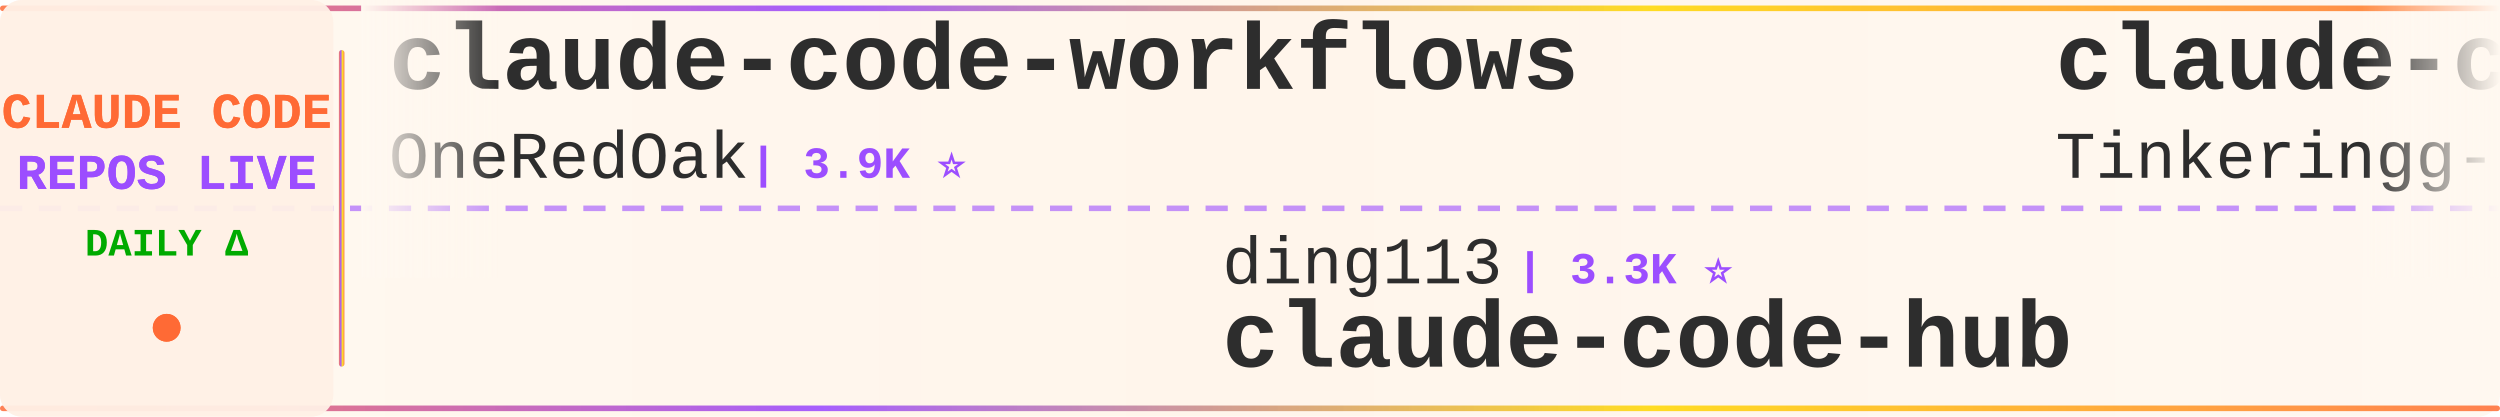
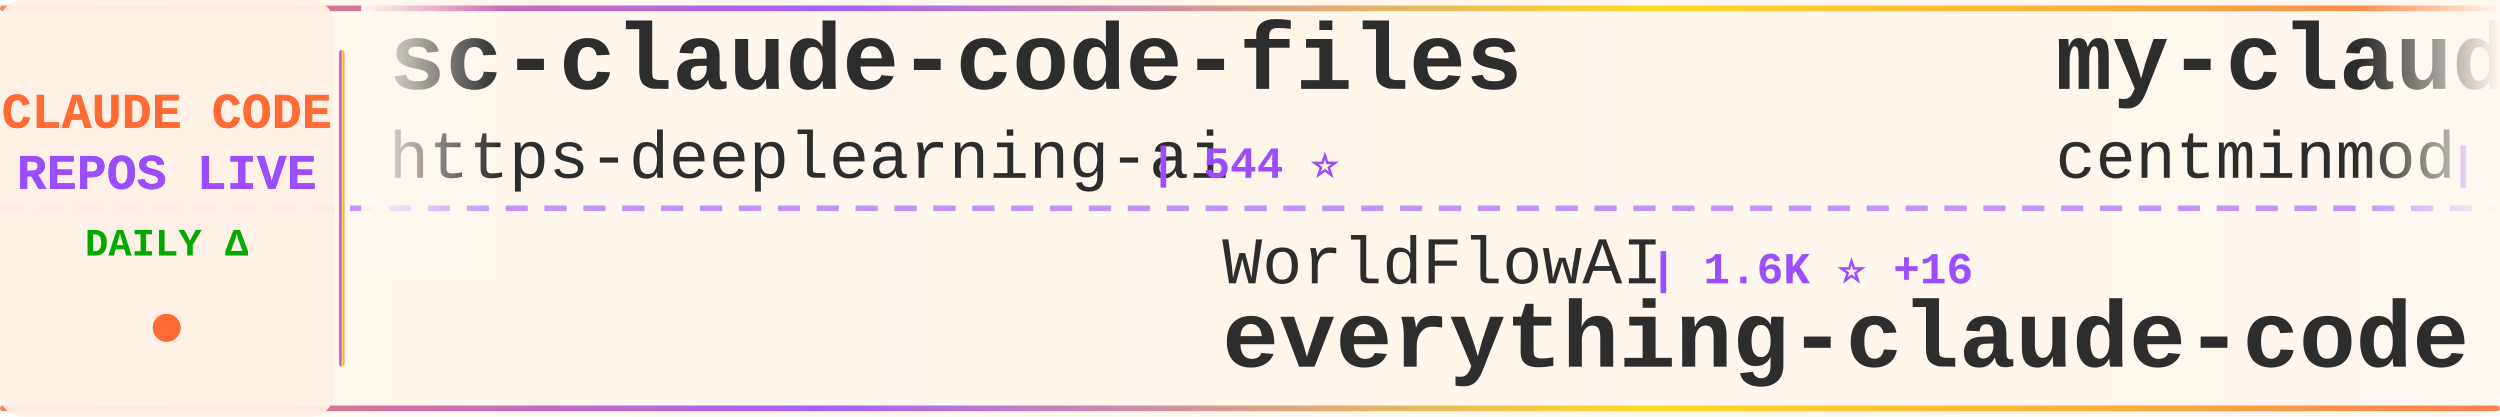
<svg xmlns="http://www.w3.org/2000/svg" width="900" height="150">
  <defs>
    <linearGradient id="tickerBg" x1="0%" y1="0%" x2="100%" y2="0%">
      <stop offset="0%" style="stop-color:#fff8f0;stop-opacity:0.98" />
      <stop offset="50%" style="stop-color:#fff5eb;stop-opacity:1" />
      <stop offset="100%" style="stop-color:#fff8f0;stop-opacity:0.98" />
    </linearGradient>
    <linearGradient id="borderGrad" x1="0%" y1="0%" x2="100%" y2="0%">
      <stop offset="0%" style="stop-color:#FF6B35;stop-opacity:0.85">
        <animate attributeName="stop-opacity" values="0.85;1;0.85" dur="2s" repeatCount="indefinite" />
      </stop>
      <stop offset="33%" style="stop-color:#9C4EFF;stop-opacity:0.9">
        <animate attributeName="stop-opacity" values="0.9;1;0.9" dur="2.2s" repeatCount="indefinite" />
      </stop>
      <stop offset="66%" style="stop-color:#FFD700;stop-opacity:0.85">
        <animate attributeName="stop-opacity" values="0.85;1;0.85" dur="1.8s" repeatCount="indefinite" />
      </stop>
      <stop offset="100%" style="stop-color:#FF6B35;stop-opacity:0.85">
        <animate attributeName="stop-opacity" values="0.85;1;0.85" dur="2s" repeatCount="indefinite" />
      </stop>
    </linearGradient>
    <filter id="textGlow">
      <feGaussianBlur stdDeviation="0.15" result="coloredBlur" />
      <feMerge>
        <feMergeNode in="coloredBlur" />
        <feMergeNode in="SourceGraphic" />
      </feMerge>
    </filter>
    <filter id="metricGlow">
      <feGaussianBlur stdDeviation="0.2" result="coloredBlur" />
      <feMerge>
        <feMergeNode in="coloredBlur" />
        <feMergeNode in="SourceGraphic" />
      </feMerge>
    </filter>
    <linearGradient id="leftFade" x1="0%" y1="0%" x2="100%" y2="0%">
      <stop offset="0%" style="stop-color:#fff8f0;stop-opacity:1" />
      <stop offset="100%" style="stop-color:#fff8f0;stop-opacity:0" />
    </linearGradient>
    <linearGradient id="rightFade" x1="0%" y1="0%" x2="100%" y2="0%">
      <stop offset="0%" style="stop-color:#fff8f0;stop-opacity:0" />
      <stop offset="100%" style="stop-color:#fff8f0;stop-opacity:1" />
    </linearGradient>
  </defs>
  <rect width="900" height="150" fill="url(#tickerBg)" rx="8" />
  <rect x="0" y="2" width="900" height="2" fill="url(#borderGrad)" rx="1" />
  <rect x="0" y="146" width="900" height="2" fill="url(#borderGrad)" rx="1" />
  <line x1="0" y1="75" x2="900" y2="75" stroke="#9C4EFF" stroke-width="2" stroke-dasharray="8 6" opacity="0.6" />
  <rect x="0" y="0" width="120" height="150" fill="#fff0e6" opacity="0.95" rx="8" />
  <text x="60" y="46" font-family="'Courier New', monospace" font-size="18" font-weight="bold" fill="#FF6B35" text-anchor="middle" filter="url(#textGlow)">
    CLAUDE CODE
  </text>
  <text x="60" y="68" font-family="'Courier New', monospace" font-size="18" font-weight="bold" fill="#9C4EFF" text-anchor="middle" filter="url(#textGlow)">
    REPOS LIVE
  </text>
  <text x="60" y="92" font-family="'Courier New', monospace" font-size="14" font-weight="bold" fill="#00aa00" text-anchor="middle">
    DAILY Δ
  </text>
  <circle cx="60" cy="118" r="5" fill="#FF6B35" filter="url(#metricGlow)">
    <animate attributeName="r" values="4;6;4" dur="1.5s" repeatCount="indefinite" />
    <animate attributeName="opacity" values="0.6;1;0.6" dur="1.5s" repeatCount="indefinite" />
  </circle>
  <rect x="122" y="18" width="2" height="114" fill="url(#borderGrad)" rx="1" />
  <clipPath id="tickerClip">
    <rect x="130" y="0" width="770" height="150" />
  </clipPath>
  <g clip-path="url(#tickerClip)">
    <g id="tickerItems">
      <animateTransform attributeName="transform" attributeType="XML" type="translate" from="0 0" to="-3000 0" dur="54s" repeatCount="indefinite" />
      <g transform="translate(0, 0)">
-         <text x="140" y="32" font-family="'Courier New', monospace" font-size="34" font-weight="bold" fill="#2d2d2d">claude-code-workflows</text>
-         <text x="140" y="64" font-family="'Courier New', monospace" font-size="24" font-weight="normal" fill="#2d2d2d" opacity="1.0">OneRedOak</text>
-         <text x="270" y="64" font-family="'Courier New', monospace" font-size="16" font-weight="bold" fill="#9C4EFF"> | 3.9K ⭐</text>
+         <text x="140" y="32" font-family="'Courier New', monospace" font-size="34" font-weight="bold" fill="#2d2d2d">sc-claude-code-files</text>
+         <text x="140" y="64" font-family="'Courier New', monospace" font-size="24" font-weight="normal" fill="#2d2d2d" opacity="1.0">https-deeplearning-ai</text>
+         <text x="414" y="64" font-family="'Courier New', monospace" font-size="16" font-weight="bold" fill="#9C4EFF"> | 544 ⭐</text>
      </g>
      <g transform="translate(300, 0)">
-         <text x="140" y="102" font-family="'Courier New', monospace" font-size="24" font-weight="normal" fill="#2d2d2d" opacity="1.0">ding113</text>
-         <text x="246" y="102" font-family="'Courier New', monospace" font-size="16" font-weight="bold" fill="#9C4EFF"> | 3.3K ⭐</text>
-         <text x="140" y="132" font-family="'Courier New', monospace" font-size="34" font-weight="bold" fill="#2d2d2d">claude-code-hub</text>
+         <text x="140" y="102" font-family="'Courier New', monospace" font-size="24" font-weight="normal" fill="#2d2d2d" opacity="1.0">WorldFlowAI</text>
+         <text x="294" y="102" font-family="'Courier New', monospace" font-size="16" font-weight="bold" fill="#9C4EFF"> | 1.6K ⭐ +16</text>
+         <text x="140" y="132" font-family="'Courier New', monospace" font-size="34" font-weight="bold" fill="#2d2d2d">everything-claude-code</text>
      </g>
      <g transform="translate(600, 0)">
-         <text x="140" y="32" font-family="'Courier New', monospace" font-size="34" font-weight="bold" fill="#2d2d2d">claude-code</text>
-         <text x="140" y="64" font-family="'Courier New', monospace" font-size="24" font-weight="normal" fill="#2d2d2d" opacity="1.0">Tinkeringg-Lab</text>
-         <text x="330" y="64" font-family="'Courier New', monospace" font-size="16" font-weight="bold" fill="#9C4EFF"> | 212 ⭐</text>
+         <text x="140" y="32" font-family="'Courier New', monospace" font-size="34" font-weight="bold" fill="#2d2d2d">my-claude-code-setup</text>
+         <text x="140" y="64" font-family="'Courier New', monospace" font-size="24" font-weight="normal" fill="#2d2d2d" opacity="1.0">centminmod</text>
+         <text x="282" y="64" font-family="'Courier New', monospace" font-size="16" font-weight="bold" fill="#9C4EFF"> | 2.6K ⭐ +1</text>
      </g>
      <g transform="translate(900, 0)">
-         <text x="140" y="102" font-family="'Courier New', monospace" font-size="24" font-weight="normal" fill="#2d2d2d" opacity="1.0">ghuntley</text>
-         <text x="258" y="102" font-family="'Courier New', monospace" font-size="16" font-weight="bold" fill="#9C4EFF"> | 990 ⭐</text>
-         <text x="140" y="132" font-family="'Courier New', monospace" font-size="34" font-weight="bold" fill="#2d2d2d">claude-code-source-code-...</text>
+         <text x="140" y="102" font-family="'Courier New', monospace" font-size="24" font-weight="normal" fill="#2d2d2d" opacity="1.0">VoltAgent</text>
+         <text x="270" y="102" font-family="'Courier New', monospace" font-size="16" font-weight="bold" fill="#9C4EFF"> | 24.5K ⭐ +7</text>
+         <text x="140" y="132" font-family="'Courier New', monospace" font-size="34" font-weight="bold" fill="#2d2d2d">awesome-claude-code-suba...</text>
      </g>
      <g transform="translate(1200, 0)">
        <text x="140" y="32" font-family="'Courier New', monospace" font-size="34" font-weight="bold" fill="#2d2d2d">awesome-claude-code</text>
        <text x="140" y="64" font-family="'Courier New', monospace" font-size="24" font-weight="normal" fill="#2d2d2d" opacity="1.0">jqueryscript</text>
        <text x="306" y="64" font-family="'Courier New', monospace" font-size="16" font-weight="bold" fill="#9C4EFF"> | 502 ⭐</text>
      </g>
      <g transform="translate(1500, 0)">
-         <text x="140" y="102" font-family="'Courier New', monospace" font-size="24" font-weight="normal" fill="#2d2d2d" opacity="1.0">mehmoodosman</text>
-         <text x="306" y="102" font-family="'Courier New', monospace" font-size="16" font-weight="bold" fill="#9C4EFF"> | 172 ⭐</text>
+         <text x="140" y="102" font-family="'Courier New', monospace" font-size="24" font-weight="normal" fill="#2d2d2d" opacity="1.0">T-Lab-CUHKSZ</text>
+         <text x="306" y="102" font-family="'Courier New', monospace" font-size="16" font-weight="bold" fill="#9C4EFF"> | 328 ⭐</text>
        <text x="140" y="132" font-family="'Courier New', monospace" font-size="34" font-weight="bold" fill="#2d2d2d">claude-code</text>
      </g>
      <g transform="translate(1800, 0)">
-         <text x="140" y="32" font-family="'Courier New', monospace" font-size="34" font-weight="bold" fill="#2d2d2d">pi-vs-claude-code</text>
-         <text x="140" y="64" font-family="'Courier New', monospace" font-size="24" font-weight="normal" fill="#2d2d2d" opacity="1.0">disler</text>
-         <text x="234" y="64" font-family="'Courier New', monospace" font-size="16" font-weight="bold" fill="#9C4EFF"> | 1.6K ⭐ +1</text>
+         <text x="140" y="32" font-family="'Courier New', monospace" font-size="34" font-weight="bold" fill="#2d2d2d">free-claude-code</text>
+         <text x="140" y="64" font-family="'Courier New', monospace" font-size="24" font-weight="normal" fill="#2d2d2d" opacity="1.0">Alishahryar1</text>
+         <text x="306" y="64" font-family="'Courier New', monospace" font-size="16" font-weight="bold" fill="#9C4EFF"> | 47.3K ⭐ +612</text>
      </g>
      <g transform="translate(2100, 0)">
-         <text x="140" y="102" font-family="'Courier New', monospace" font-size="24" font-weight="normal" fill="#2d2d2d" opacity="1.0">Donchitos</text>
-         <text x="270" y="102" font-family="'Courier New', monospace" font-size="16" font-weight="bold" fill="#9C4EFF"> | 24.4K ⭐ +16</text>
-         <text x="140" y="132" font-family="'Courier New', monospace" font-size="34" font-weight="bold" fill="#2d2d2d">Claude-Code-Game-Studios</text>
+         <text x="140" y="102" font-family="'Courier New', monospace" font-size="24" font-weight="normal" fill="#2d2d2d" opacity="1.0">Yeachan-Heo</text>
+         <text x="294" y="102" font-family="'Courier New', monospace" font-size="16" font-weight="bold" fill="#9C4EFF"> | 38.7K ⭐ +5</text>
+         <text x="140" y="132" font-family="'Courier New', monospace" font-size="34" font-weight="bold" fill="#2d2d2d">oh-my-claudecode</text>
      </g>
      <g transform="translate(2400, 0)">
-         <text x="140" y="32" font-family="'Courier New', monospace" font-size="34" font-weight="bold" fill="#2d2d2d">ClaudeCode</text>
-         <text x="140" y="64" font-family="'Courier New', monospace" font-size="24" font-weight="normal" fill="#2d2d2d" opacity="1.0">guanshan</text>
-         <text x="258" y="64" font-family="'Courier New', monospace" font-size="16" font-weight="bold" fill="#9C4EFF"> | 61 ⭐</text>
+         <text x="140" y="32" font-family="'Courier New', monospace" font-size="34" font-weight="bold" fill="#2d2d2d">skills</text>
+         <text x="140" y="64" font-family="'Courier New', monospace" font-size="24" font-weight="normal" fill="#2d2d2d" opacity="1.0">anthropics</text>
+         <text x="282" y="64" font-family="'Courier New', monospace" font-size="16" font-weight="bold" fill="#9C4EFF"> | 171.0K ⭐ +47</text>
      </g>
      <g transform="translate(2700, 0)">
-         <text x="140" y="102" font-family="'Courier New', monospace" font-size="24" font-weight="normal" fill="#2d2d2d" opacity="1.0">luyao618</text>
-         <text x="258" y="102" font-family="'Courier New', monospace" font-size="16" font-weight="bold" fill="#9C4EFF"> | 1.7K ⭐</text>
-         <text x="140" y="132" font-family="'Courier New', monospace" font-size="34" font-weight="bold" fill="#2d2d2d">Claude-Code-Source-Study</text>
+         <text x="140" y="102" font-family="'Courier New', monospace" font-size="24" font-weight="normal" fill="#2d2d2d" opacity="1.0">ykdojo</text>
+         <text x="234" y="102" font-family="'Courier New', monospace" font-size="16" font-weight="bold" fill="#9C4EFF"> | 9.8K ⭐ +2</text>
+         <text x="140" y="132" font-family="'Courier New', monospace" font-size="34" font-weight="bold" fill="#2d2d2d">claude-code-tips</text>
      </g>
      <g transform="translate(3000, 0)">
-         <text x="140" y="32" font-family="'Courier New', monospace" font-size="34" font-weight="bold" fill="#2d2d2d">claude-code-workflows</text>
-         <text x="140" y="64" font-family="'Courier New', monospace" font-size="24" font-weight="normal" fill="#2d2d2d" opacity="1.0">OneRedOak</text>
-         <text x="270" y="64" font-family="'Courier New', monospace" font-size="16" font-weight="bold" fill="#9C4EFF"> | 3.9K ⭐</text>
+         <text x="140" y="32" font-family="'Courier New', monospace" font-size="34" font-weight="bold" fill="#2d2d2d">sc-claude-code-files</text>
+         <text x="140" y="64" font-family="'Courier New', monospace" font-size="24" font-weight="normal" fill="#2d2d2d" opacity="1.0">https-deeplearning-ai</text>
+         <text x="414" y="64" font-family="'Courier New', monospace" font-size="16" font-weight="bold" fill="#9C4EFF"> | 544 ⭐</text>
      </g>
      <g transform="translate(3300, 0)">
-         <text x="140" y="102" font-family="'Courier New', monospace" font-size="24" font-weight="normal" fill="#2d2d2d" opacity="1.0">ding113</text>
-         <text x="246" y="102" font-family="'Courier New', monospace" font-size="16" font-weight="bold" fill="#9C4EFF"> | 3.3K ⭐</text>
-         <text x="140" y="132" font-family="'Courier New', monospace" font-size="34" font-weight="bold" fill="#2d2d2d">claude-code-hub</text>
+         <text x="140" y="102" font-family="'Courier New', monospace" font-size="24" font-weight="normal" fill="#2d2d2d" opacity="1.0">WorldFlowAI</text>
+         <text x="294" y="102" font-family="'Courier New', monospace" font-size="16" font-weight="bold" fill="#9C4EFF"> | 1.6K ⭐ +16</text>
+         <text x="140" y="132" font-family="'Courier New', monospace" font-size="34" font-weight="bold" fill="#2d2d2d">everything-claude-code</text>
      </g>
      <g transform="translate(3600, 0)">
-         <text x="140" y="32" font-family="'Courier New', monospace" font-size="34" font-weight="bold" fill="#2d2d2d">claude-code</text>
-         <text x="140" y="64" font-family="'Courier New', monospace" font-size="24" font-weight="normal" fill="#2d2d2d" opacity="1.0">Tinkeringg-Lab</text>
-         <text x="330" y="64" font-family="'Courier New', monospace" font-size="16" font-weight="bold" fill="#9C4EFF"> | 212 ⭐</text>
+         <text x="140" y="32" font-family="'Courier New', monospace" font-size="34" font-weight="bold" fill="#2d2d2d">my-claude-code-setup</text>
+         <text x="140" y="64" font-family="'Courier New', monospace" font-size="24" font-weight="normal" fill="#2d2d2d" opacity="1.0">centminmod</text>
+         <text x="282" y="64" font-family="'Courier New', monospace" font-size="16" font-weight="bold" fill="#9C4EFF"> | 2.6K ⭐ +1</text>
      </g>
      <g transform="translate(3900, 0)">
-         <text x="140" y="102" font-family="'Courier New', monospace" font-size="24" font-weight="normal" fill="#2d2d2d" opacity="1.0">ghuntley</text>
-         <text x="258" y="102" font-family="'Courier New', monospace" font-size="16" font-weight="bold" fill="#9C4EFF"> | 990 ⭐</text>
-         <text x="140" y="132" font-family="'Courier New', monospace" font-size="34" font-weight="bold" fill="#2d2d2d">claude-code-source-code-...</text>
+         <text x="140" y="102" font-family="'Courier New', monospace" font-size="24" font-weight="normal" fill="#2d2d2d" opacity="1.0">VoltAgent</text>
+         <text x="270" y="102" font-family="'Courier New', monospace" font-size="16" font-weight="bold" fill="#9C4EFF"> | 24.5K ⭐ +7</text>
+         <text x="140" y="132" font-family="'Courier New', monospace" font-size="34" font-weight="bold" fill="#2d2d2d">awesome-claude-code-suba...</text>
      </g>
    </g>
  </g>
  <rect x="130" y="0" width="50" height="100" fill="url(#leftFade)" />
  <rect x="850" y="0" width="50" height="100" fill="url(#rightFade)" />
</svg>
